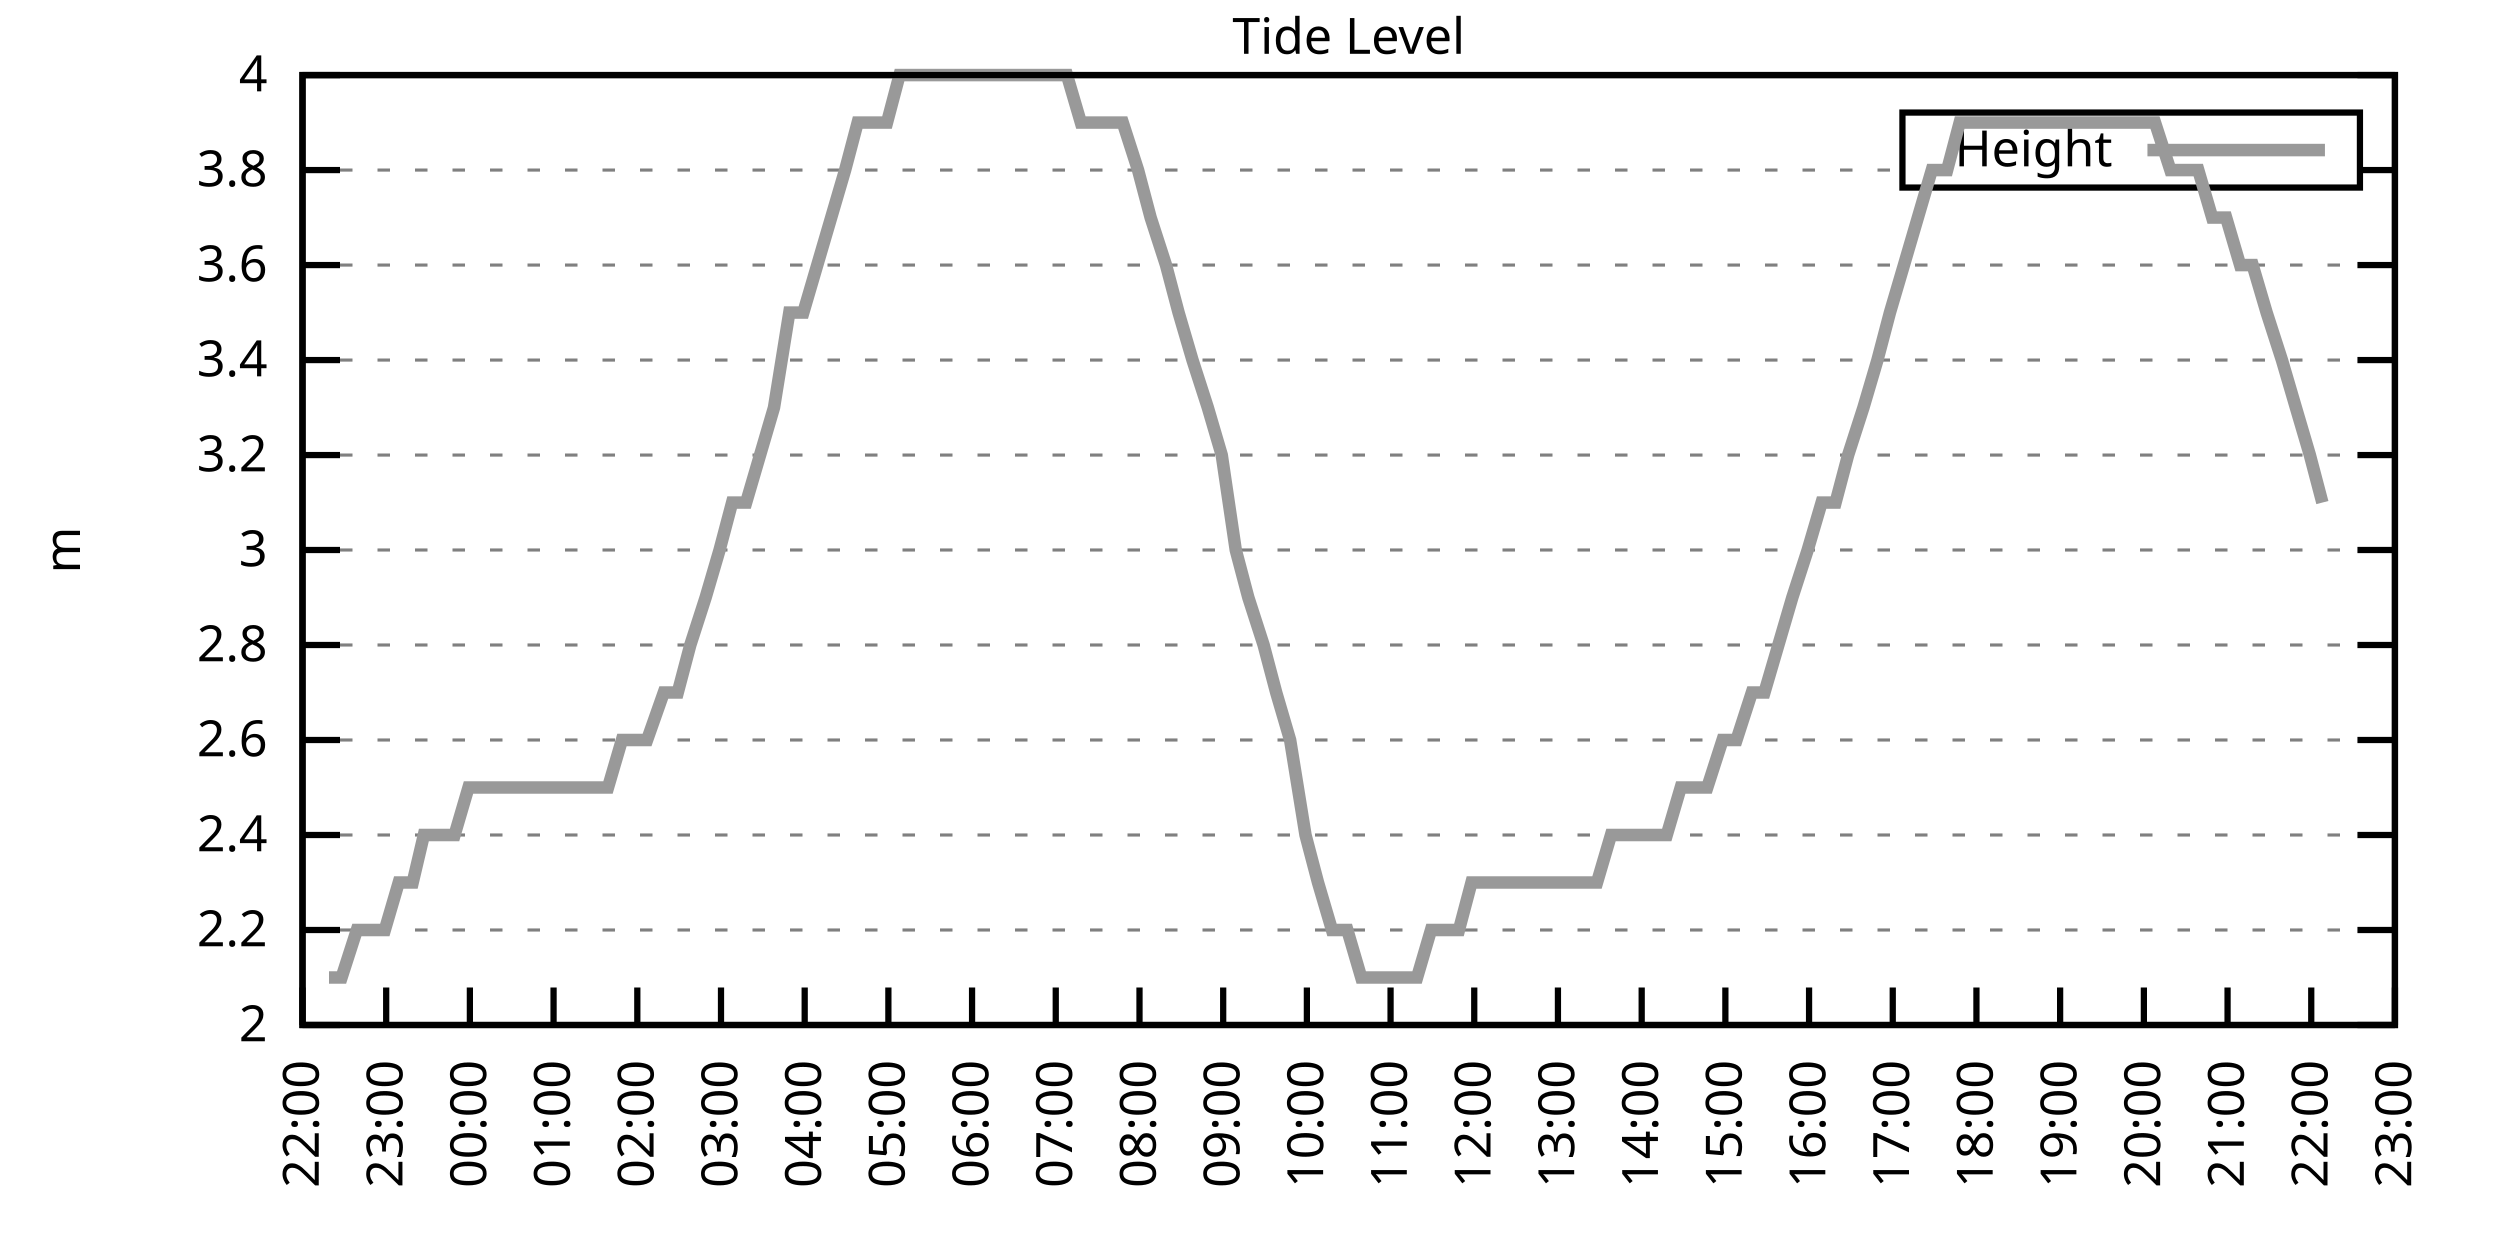
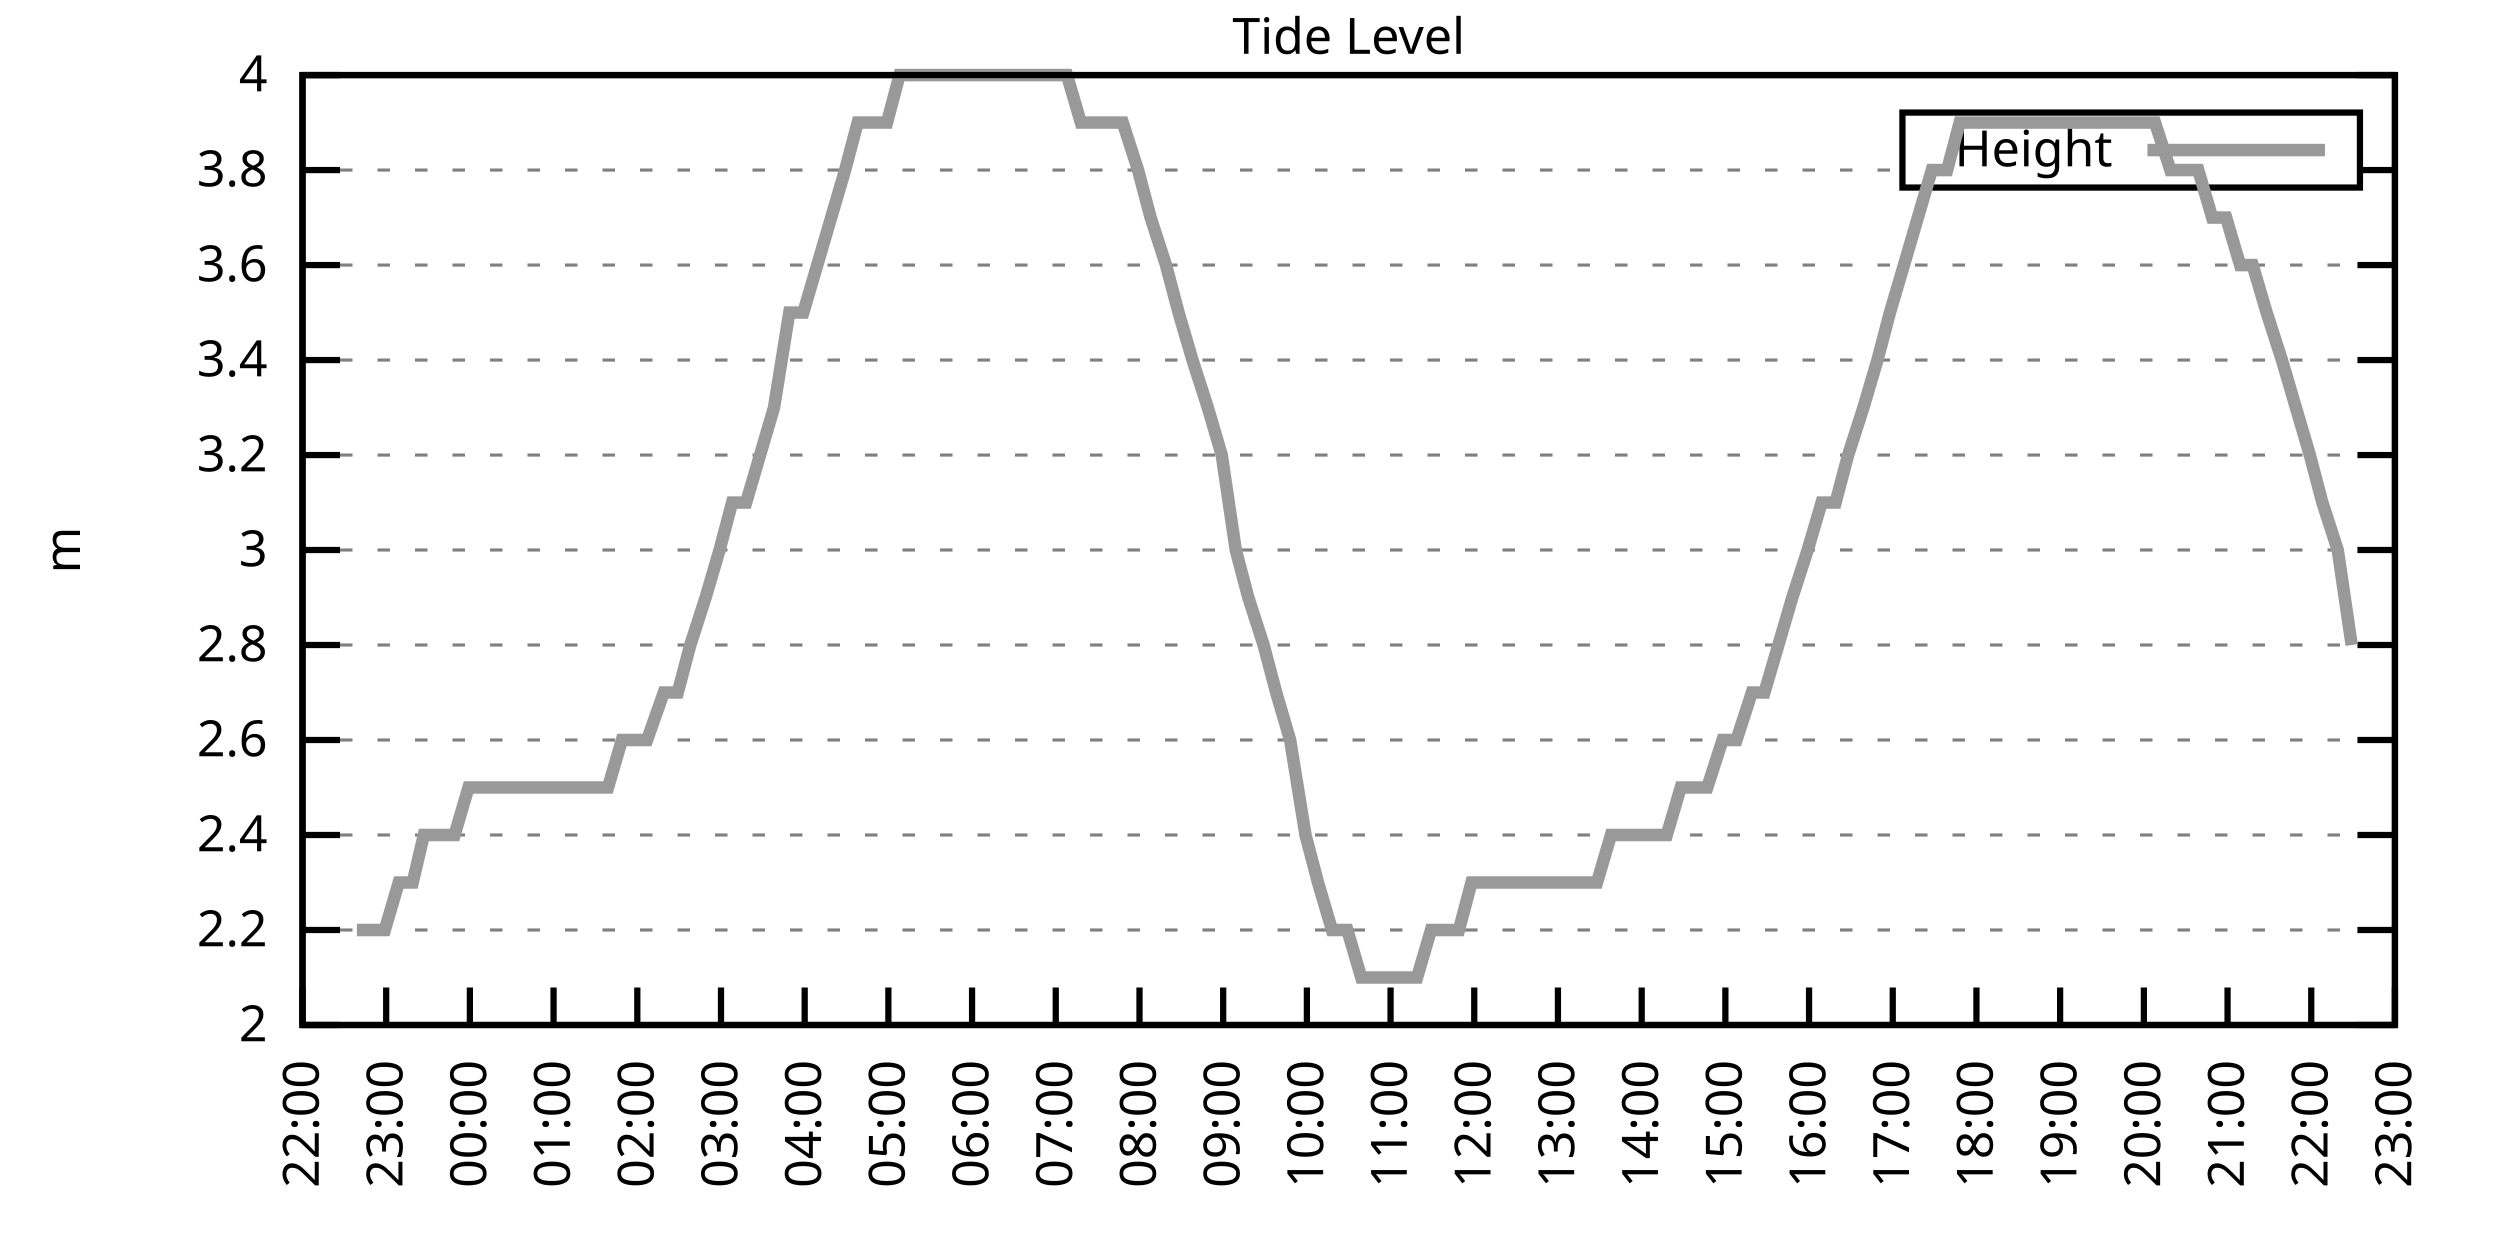
<svg xmlns="http://www.w3.org/2000/svg" xmlns:xlink="http://www.w3.org/1999/xlink" width="400" height="200" viewBox="0 0 400 200">
  <g id="gnuplot_canvas">
    <rect x="0" y="0" width="400" height="200" fill="none" />
    <defs>
      <circle id="gpDot" r="0.5" stroke-width="0.5" stroke="currentColor" />
      <path id="gpPt0" stroke-width="0.333" stroke="currentColor" d="M-1,0 h2 M0,-1 v2" />
      <path id="gpPt1" stroke-width="0.333" stroke="currentColor" d="M-1,-1 L1,1 M1,-1 L-1,1" />
      <path id="gpPt2" stroke-width="0.333" stroke="currentColor" d="M-1,0 L1,0 M0,-1 L0,1 M-1,-1 L1,1 M-1,1 L1,-1" />
      <rect id="gpPt3" stroke-width="0.333" stroke="currentColor" x="-1" y="-1" width="2" height="2" />
      <rect id="gpPt4" stroke-width="0.333" stroke="currentColor" fill="currentColor" x="-1" y="-1" width="2" height="2" />
      <circle id="gpPt5" stroke-width="0.333" stroke="currentColor" cx="0" cy="0" r="1" />
      <use xlink:href="#gpPt5" id="gpPt6" fill="currentColor" stroke="none" />
      <path id="gpPt7" stroke-width="0.333" stroke="currentColor" d="M0,-1.33 L-1.33,0.67 L1.33,0.67 z" />
      <use xlink:href="#gpPt7" id="gpPt8" fill="currentColor" stroke="none" />
      <use xlink:href="#gpPt7" id="gpPt9" stroke="currentColor" transform="rotate(180)" />
      <use xlink:href="#gpPt9" id="gpPt10" fill="currentColor" stroke="none" />
      <use xlink:href="#gpPt3" id="gpPt11" stroke="currentColor" transform="rotate(45)" />
      <use xlink:href="#gpPt11" id="gpPt12" fill="currentColor" stroke="none" />
      <path id="gpPt13" stroke-width="0.333" stroke="currentColor" d="M0,1.330 L1.265,0.411 L0.782,-1.067 L-0.782,-1.076 L-1.265,0.411 z" />
      <use xlink:href="#gpPt13" id="gpPt14" fill="currentColor" stroke="none" />
      <filter id="textbox" filterUnits="objectBoundingBox" x="0" y="0" height="1" width="1">
        <feFlood flood-color="white" flood-opacity="1" result="bgnd" />
        <feComposite in="SourceGraphic" in2="bgnd" operator="atop" />
      </filter>
      <filter id="greybox" filterUnits="objectBoundingBox" x="0" y="0" height="1" width="1">
        <feFlood flood-color="lightgrey" flood-opacity="1" result="grey" />
        <feComposite in="SourceGraphic" in2="grey" operator="atop" />
      </filter>
    </defs>
    <g fill="none" color="white" stroke="currentColor" stroke-width="1.00" stroke-linecap="butt" stroke-linejoin="miter">
</g>
    <g fill="none" color="black" stroke="currentColor" stroke-width="1.00" stroke-linecap="butt" stroke-linejoin="miter">
      <g stroke="none" shape-rendering="crispEdges">
        <polygon fill="rgb(255, 255, 255)" points="48.40,164.00 383.18,164.00 383.18,12.02 48.40,12.02 " />
      </g>
    </g>
    <g fill="none" color="black" stroke="currentColor" stroke-width="1.00" stroke-linecap="butt" stroke-linejoin="miter">
</g>
    <g fill="none" color="black" stroke="black" stroke-width="0.50" stroke-linecap="butt" stroke-linejoin="miter">
</g>
    <g fill="none" color="gray" stroke="currentColor" stroke-width="0.50" stroke-linecap="butt" stroke-linejoin="miter">
      <path stroke="gray" stroke-dasharray="2,4" class="gridline" d="M48.40,164.00 L383.19,164.00  " />
    </g>
    <g fill="none" color="gray" stroke="gray" stroke-width="1.00" stroke-linecap="butt" stroke-linejoin="miter">
</g>
    <g fill="none" color="black" stroke="currentColor" stroke-width="1.00" stroke-linecap="butt" stroke-linejoin="miter">
      <path stroke="black" d="M48.40,164.00 L54.40,164.00 M383.19,164.00 L377.19,164.00  " />
      <g transform="translate(42.80,166.60)" stroke="none" fill="black" font-family="Sans" font-size="8.00" text-anchor="end">
        <text>
          <tspan font-family="Sans"> 2</tspan>
        </text>
      </g>
    </g>
    <g fill="none" color="black" stroke="currentColor" stroke-width="1.00" stroke-linecap="butt" stroke-linejoin="miter">
</g>
    <g fill="none" color="black" stroke="black" stroke-width="0.50" stroke-linecap="butt" stroke-linejoin="miter">
</g>
    <g fill="none" color="gray" stroke="currentColor" stroke-width="0.50" stroke-linecap="butt" stroke-linejoin="miter">
      <path stroke="gray" stroke-dasharray="2,4" class="gridline" d="M48.40,148.80 L383.19,148.80  " />
    </g>
    <g fill="none" color="gray" stroke="gray" stroke-width="1.00" stroke-linecap="butt" stroke-linejoin="miter">
</g>
    <g fill="none" color="black" stroke="currentColor" stroke-width="1.00" stroke-linecap="butt" stroke-linejoin="miter">
      <path stroke="black" d="M48.40,148.80 L54.40,148.80 M383.19,148.80 L377.19,148.80  " />
      <g transform="translate(42.80,151.40)" stroke="none" fill="black" font-family="Sans" font-size="8.00" text-anchor="end">
        <text>
          <tspan font-family="Sans"> 2.2</tspan>
        </text>
      </g>
    </g>
    <g fill="none" color="black" stroke="currentColor" stroke-width="1.00" stroke-linecap="butt" stroke-linejoin="miter">
</g>
    <g fill="none" color="black" stroke="black" stroke-width="0.50" stroke-linecap="butt" stroke-linejoin="miter">
</g>
    <g fill="none" color="gray" stroke="currentColor" stroke-width="0.50" stroke-linecap="butt" stroke-linejoin="miter">
      <path stroke="gray" stroke-dasharray="2,4" class="gridline" d="M48.40,133.60 L383.19,133.60  " />
    </g>
    <g fill="none" color="gray" stroke="gray" stroke-width="1.00" stroke-linecap="butt" stroke-linejoin="miter">
</g>
    <g fill="none" color="black" stroke="currentColor" stroke-width="1.00" stroke-linecap="butt" stroke-linejoin="miter">
      <path stroke="black" d="M48.40,133.60 L54.40,133.60 M383.19,133.60 L377.19,133.60  " />
      <g transform="translate(42.80,136.20)" stroke="none" fill="black" font-family="Sans" font-size="8.00" text-anchor="end">
        <text>
          <tspan font-family="Sans"> 2.4</tspan>
        </text>
      </g>
    </g>
    <g fill="none" color="black" stroke="currentColor" stroke-width="1.00" stroke-linecap="butt" stroke-linejoin="miter">
</g>
    <g fill="none" color="black" stroke="black" stroke-width="0.50" stroke-linecap="butt" stroke-linejoin="miter">
</g>
    <g fill="none" color="gray" stroke="currentColor" stroke-width="0.50" stroke-linecap="butt" stroke-linejoin="miter">
      <path stroke="gray" stroke-dasharray="2,4" class="gridline" d="M48.40,118.40 L383.19,118.40  " />
    </g>
    <g fill="none" color="gray" stroke="gray" stroke-width="1.00" stroke-linecap="butt" stroke-linejoin="miter">
</g>
    <g fill="none" color="black" stroke="currentColor" stroke-width="1.00" stroke-linecap="butt" stroke-linejoin="miter">
      <path stroke="black" d="M48.40,118.40 L54.40,118.40 M383.19,118.40 L377.19,118.40  " />
      <g transform="translate(42.80,121.00)" stroke="none" fill="black" font-family="Sans" font-size="8.00" text-anchor="end">
        <text>
          <tspan font-family="Sans"> 2.6</tspan>
        </text>
      </g>
    </g>
    <g fill="none" color="black" stroke="currentColor" stroke-width="1.00" stroke-linecap="butt" stroke-linejoin="miter">
</g>
    <g fill="none" color="black" stroke="black" stroke-width="0.50" stroke-linecap="butt" stroke-linejoin="miter">
</g>
    <g fill="none" color="gray" stroke="currentColor" stroke-width="0.50" stroke-linecap="butt" stroke-linejoin="miter">
      <path stroke="gray" stroke-dasharray="2,4" class="gridline" d="M48.40,103.20 L383.19,103.20  " />
    </g>
    <g fill="none" color="gray" stroke="gray" stroke-width="1.00" stroke-linecap="butt" stroke-linejoin="miter">
</g>
    <g fill="none" color="black" stroke="currentColor" stroke-width="1.00" stroke-linecap="butt" stroke-linejoin="miter">
      <path stroke="black" d="M48.40,103.20 L54.40,103.20 M383.19,103.20 L377.19,103.20  " />
      <g transform="translate(42.80,105.80)" stroke="none" fill="black" font-family="Sans" font-size="8.00" text-anchor="end">
        <text>
          <tspan font-family="Sans"> 2.8</tspan>
        </text>
      </g>
    </g>
    <g fill="none" color="black" stroke="currentColor" stroke-width="1.00" stroke-linecap="butt" stroke-linejoin="miter">
</g>
    <g fill="none" color="black" stroke="black" stroke-width="0.50" stroke-linecap="butt" stroke-linejoin="miter">
</g>
    <g fill="none" color="gray" stroke="currentColor" stroke-width="0.50" stroke-linecap="butt" stroke-linejoin="miter">
      <path stroke="gray" stroke-dasharray="2,4" class="gridline" d="M48.40,88.00 L383.19,88.00  " />
    </g>
    <g fill="none" color="gray" stroke="gray" stroke-width="1.00" stroke-linecap="butt" stroke-linejoin="miter">
</g>
    <g fill="none" color="black" stroke="currentColor" stroke-width="1.00" stroke-linecap="butt" stroke-linejoin="miter">
      <path stroke="black" d="M48.40,88.00 L54.40,88.00 M383.19,88.00 L377.19,88.00  " />
      <g transform="translate(42.80,90.60)" stroke="none" fill="black" font-family="Sans" font-size="8.00" text-anchor="end">
        <text>
          <tspan font-family="Sans"> 3</tspan>
        </text>
      </g>
    </g>
    <g fill="none" color="black" stroke="currentColor" stroke-width="1.00" stroke-linecap="butt" stroke-linejoin="miter">
</g>
    <g fill="none" color="black" stroke="black" stroke-width="0.50" stroke-linecap="butt" stroke-linejoin="miter">
</g>
    <g fill="none" color="gray" stroke="currentColor" stroke-width="0.50" stroke-linecap="butt" stroke-linejoin="miter">
      <path stroke="gray" stroke-dasharray="2,4" class="gridline" d="M48.40,72.81 L383.19,72.81  " />
    </g>
    <g fill="none" color="gray" stroke="gray" stroke-width="1.00" stroke-linecap="butt" stroke-linejoin="miter">
</g>
    <g fill="none" color="black" stroke="currentColor" stroke-width="1.00" stroke-linecap="butt" stroke-linejoin="miter">
      <path stroke="black" d="M48.40,72.81 L54.40,72.81 M383.19,72.81 L377.19,72.81  " />
      <g transform="translate(42.80,75.41)" stroke="none" fill="black" font-family="Sans" font-size="8.00" text-anchor="end">
        <text>
          <tspan font-family="Sans"> 3.2</tspan>
        </text>
      </g>
    </g>
    <g fill="none" color="black" stroke="currentColor" stroke-width="1.00" stroke-linecap="butt" stroke-linejoin="miter">
</g>
    <g fill="none" color="black" stroke="black" stroke-width="0.50" stroke-linecap="butt" stroke-linejoin="miter">
</g>
    <g fill="none" color="gray" stroke="currentColor" stroke-width="0.50" stroke-linecap="butt" stroke-linejoin="miter">
      <path stroke="gray" stroke-dasharray="2,4" class="gridline" d="M48.40,57.61 L383.19,57.61  " />
    </g>
    <g fill="none" color="gray" stroke="gray" stroke-width="1.00" stroke-linecap="butt" stroke-linejoin="miter">
</g>
    <g fill="none" color="black" stroke="currentColor" stroke-width="1.00" stroke-linecap="butt" stroke-linejoin="miter">
      <path stroke="black" d="M48.40,57.61 L54.40,57.61 M383.19,57.61 L377.19,57.61  " />
      <g transform="translate(42.80,60.21)" stroke="none" fill="black" font-family="Sans" font-size="8.00" text-anchor="end">
        <text>
          <tspan font-family="Sans"> 3.4</tspan>
        </text>
      </g>
    </g>
    <g fill="none" color="black" stroke="currentColor" stroke-width="1.00" stroke-linecap="butt" stroke-linejoin="miter">
</g>
    <g fill="none" color="black" stroke="black" stroke-width="0.50" stroke-linecap="butt" stroke-linejoin="miter">
</g>
    <g fill="none" color="gray" stroke="currentColor" stroke-width="0.50" stroke-linecap="butt" stroke-linejoin="miter">
      <path stroke="gray" stroke-dasharray="2,4" class="gridline" d="M48.40,42.41 L383.19,42.41  " />
    </g>
    <g fill="none" color="gray" stroke="gray" stroke-width="1.00" stroke-linecap="butt" stroke-linejoin="miter">
</g>
    <g fill="none" color="black" stroke="currentColor" stroke-width="1.00" stroke-linecap="butt" stroke-linejoin="miter">
      <path stroke="black" d="M48.40,42.41 L54.40,42.41 M383.19,42.41 L377.19,42.41  " />
      <g transform="translate(42.80,45.01)" stroke="none" fill="black" font-family="Sans" font-size="8.00" text-anchor="end">
        <text>
          <tspan font-family="Sans"> 3.6</tspan>
        </text>
      </g>
    </g>
    <g fill="none" color="black" stroke="currentColor" stroke-width="1.00" stroke-linecap="butt" stroke-linejoin="miter">
</g>
    <g fill="none" color="black" stroke="black" stroke-width="0.50" stroke-linecap="butt" stroke-linejoin="miter">
</g>
    <g fill="none" color="gray" stroke="currentColor" stroke-width="0.50" stroke-linecap="butt" stroke-linejoin="miter">
      <path stroke="gray" stroke-dasharray="2,4" class="gridline" d="M48.40,27.21 L304.39,27.21 M377.59,27.21 L383.19,27.21  " />
    </g>
    <g fill="none" color="gray" stroke="gray" stroke-width="1.00" stroke-linecap="butt" stroke-linejoin="miter">
</g>
    <g fill="none" color="black" stroke="currentColor" stroke-width="1.00" stroke-linecap="butt" stroke-linejoin="miter">
      <path stroke="black" d="M48.40,27.21 L54.40,27.21 M383.19,27.21 L377.19,27.21  " />
      <g transform="translate(42.80,29.81)" stroke="none" fill="black" font-family="Sans" font-size="8.00" text-anchor="end">
        <text>
          <tspan font-family="Sans"> 3.8</tspan>
        </text>
      </g>
    </g>
    <g fill="none" color="black" stroke="currentColor" stroke-width="1.00" stroke-linecap="butt" stroke-linejoin="miter">
</g>
    <g fill="none" color="black" stroke="black" stroke-width="0.50" stroke-linecap="butt" stroke-linejoin="miter">
</g>
    <g fill="none" color="gray" stroke="currentColor" stroke-width="0.50" stroke-linecap="butt" stroke-linejoin="miter">
      <path stroke="gray" stroke-dasharray="2,4" class="gridline" d="M48.40,12.01 L383.19,12.01  " />
    </g>
    <g fill="none" color="gray" stroke="gray" stroke-width="1.00" stroke-linecap="butt" stroke-linejoin="miter">
</g>
    <g fill="none" color="black" stroke="currentColor" stroke-width="1.00" stroke-linecap="butt" stroke-linejoin="miter">
      <path stroke="black" d="M48.40,12.01 L54.40,12.01 M383.19,12.01 L377.19,12.01  " />
      <g transform="translate(42.80,14.61)" stroke="none" fill="black" font-family="Sans" font-size="8.00" text-anchor="end">
        <text>
          <tspan font-family="Sans"> 4</tspan>
        </text>
      </g>
    </g>
    <g fill="none" color="black" stroke="currentColor" stroke-width="1.00" stroke-linecap="butt" stroke-linejoin="miter">
      <path stroke="black" d="M48.40,164.00 L48.40,158.00  " />
      <g transform="translate(51.00,169.60) rotate(270.00)" stroke="none" fill="black" font-family="Sans" font-size="8.00" text-anchor="end">
        <text>
          <tspan font-family="Sans">22:00</tspan>
        </text>
      </g>
    </g>
    <g fill="none" color="black" stroke="currentColor" stroke-width="1.00" stroke-linecap="butt" stroke-linejoin="miter">
      <path stroke="black" d="M61.79,164.00 L61.79,158.00  " />
      <g transform="translate(64.39,169.60) rotate(270.00)" stroke="none" fill="black" font-family="Sans" font-size="8.00" text-anchor="end">
        <text>
          <tspan font-family="Sans">23:00</tspan>
        </text>
      </g>
    </g>
    <g fill="none" color="black" stroke="currentColor" stroke-width="1.00" stroke-linecap="butt" stroke-linejoin="miter">
      <path stroke="black" d="M75.18,164.00 L75.18,158.00  " />
      <g transform="translate(77.78,169.60) rotate(270.00)" stroke="none" fill="black" font-family="Sans" font-size="8.00" text-anchor="end">
        <text>
          <tspan font-family="Sans">00:00</tspan>
        </text>
      </g>
    </g>
    <g fill="none" color="black" stroke="currentColor" stroke-width="1.00" stroke-linecap="butt" stroke-linejoin="miter">
      <path stroke="black" d="M88.57,164.00 L88.57,158.00  " />
      <g transform="translate(91.17,169.60) rotate(270.00)" stroke="none" fill="black" font-family="Sans" font-size="8.00" text-anchor="end">
        <text>
          <tspan font-family="Sans">01:00</tspan>
        </text>
      </g>
    </g>
    <g fill="none" color="black" stroke="currentColor" stroke-width="1.00" stroke-linecap="butt" stroke-linejoin="miter">
      <path stroke="black" d="M101.97,164.00 L101.97,158.00  " />
      <g transform="translate(104.57,169.60) rotate(270.00)" stroke="none" fill="black" font-family="Sans" font-size="8.00" text-anchor="end">
        <text>
          <tspan font-family="Sans">02:00</tspan>
        </text>
      </g>
    </g>
    <g fill="none" color="black" stroke="currentColor" stroke-width="1.00" stroke-linecap="butt" stroke-linejoin="miter">
      <path stroke="black" d="M115.36,164.00 L115.36,158.00  " />
      <g transform="translate(117.96,169.60) rotate(270.00)" stroke="none" fill="black" font-family="Sans" font-size="8.00" text-anchor="end">
        <text>
          <tspan font-family="Sans">03:00</tspan>
        </text>
      </g>
    </g>
    <g fill="none" color="black" stroke="currentColor" stroke-width="1.00" stroke-linecap="butt" stroke-linejoin="miter">
      <path stroke="black" d="M128.75,164.00 L128.75,158.00  " />
      <g transform="translate(131.35,169.60) rotate(270.00)" stroke="none" fill="black" font-family="Sans" font-size="8.00" text-anchor="end">
        <text>
          <tspan font-family="Sans">04:00</tspan>
        </text>
      </g>
    </g>
    <g fill="none" color="black" stroke="currentColor" stroke-width="1.00" stroke-linecap="butt" stroke-linejoin="miter">
      <path stroke="black" d="M142.14,164.00 L142.14,158.00  " />
      <g transform="translate(144.74,169.60) rotate(270.00)" stroke="none" fill="black" font-family="Sans" font-size="8.00" text-anchor="end">
        <text>
          <tspan font-family="Sans">05:00</tspan>
        </text>
      </g>
    </g>
    <g fill="none" color="black" stroke="currentColor" stroke-width="1.00" stroke-linecap="butt" stroke-linejoin="miter">
      <path stroke="black" d="M155.53,164.00 L155.53,158.00  " />
      <g transform="translate(158.13,169.60) rotate(270.00)" stroke="none" fill="black" font-family="Sans" font-size="8.00" text-anchor="end">
        <text>
          <tspan font-family="Sans">06:00</tspan>
        </text>
      </g>
    </g>
    <g fill="none" color="black" stroke="currentColor" stroke-width="1.00" stroke-linecap="butt" stroke-linejoin="miter">
      <path stroke="black" d="M168.92,164.00 L168.92,158.00  " />
      <g transform="translate(171.52,169.60) rotate(270.00)" stroke="none" fill="black" font-family="Sans" font-size="8.00" text-anchor="end">
        <text>
          <tspan font-family="Sans">07:00</tspan>
        </text>
      </g>
    </g>
    <g fill="none" color="black" stroke="currentColor" stroke-width="1.00" stroke-linecap="butt" stroke-linejoin="miter">
      <path stroke="black" d="M182.32,164.00 L182.32,158.00  " />
      <g transform="translate(184.92,169.60) rotate(270.00)" stroke="none" fill="black" font-family="Sans" font-size="8.00" text-anchor="end">
        <text>
          <tspan font-family="Sans">08:00</tspan>
        </text>
      </g>
    </g>
    <g fill="none" color="black" stroke="currentColor" stroke-width="1.00" stroke-linecap="butt" stroke-linejoin="miter">
      <path stroke="black" d="M195.71,164.00 L195.71,158.00  " />
      <g transform="translate(198.31,169.60) rotate(270.00)" stroke="none" fill="black" font-family="Sans" font-size="8.00" text-anchor="end">
        <text>
          <tspan font-family="Sans">09:00</tspan>
        </text>
      </g>
    </g>
    <g fill="none" color="black" stroke="currentColor" stroke-width="1.00" stroke-linecap="butt" stroke-linejoin="miter">
      <path stroke="black" d="M209.10,164.00 L209.10,158.00  " />
      <g transform="translate(211.70,169.60) rotate(270.00)" stroke="none" fill="black" font-family="Sans" font-size="8.00" text-anchor="end">
        <text>
          <tspan font-family="Sans">10:00</tspan>
        </text>
      </g>
    </g>
    <g fill="none" color="black" stroke="currentColor" stroke-width="1.00" stroke-linecap="butt" stroke-linejoin="miter">
      <path stroke="black" d="M222.49,164.00 L222.49,158.00  " />
      <g transform="translate(225.09,169.60) rotate(270.00)" stroke="none" fill="black" font-family="Sans" font-size="8.00" text-anchor="end">
        <text>
          <tspan font-family="Sans">11:00</tspan>
        </text>
      </g>
    </g>
    <g fill="none" color="black" stroke="currentColor" stroke-width="1.00" stroke-linecap="butt" stroke-linejoin="miter">
      <path stroke="black" d="M235.88,164.00 L235.88,158.00  " />
      <g transform="translate(238.48,169.60) rotate(270.00)" stroke="none" fill="black" font-family="Sans" font-size="8.00" text-anchor="end">
        <text>
          <tspan font-family="Sans">12:00</tspan>
        </text>
      </g>
    </g>
    <g fill="none" color="black" stroke="currentColor" stroke-width="1.00" stroke-linecap="butt" stroke-linejoin="miter">
      <path stroke="black" d="M249.27,164.00 L249.27,158.00  " />
      <g transform="translate(251.87,169.60) rotate(270.00)" stroke="none" fill="black" font-family="Sans" font-size="8.00" text-anchor="end">
        <text>
          <tspan font-family="Sans">13:00</tspan>
        </text>
      </g>
    </g>
    <g fill="none" color="black" stroke="currentColor" stroke-width="1.00" stroke-linecap="butt" stroke-linejoin="miter">
      <path stroke="black" d="M262.67,164.00 L262.67,158.00  " />
      <g transform="translate(265.27,169.60) rotate(270.00)" stroke="none" fill="black" font-family="Sans" font-size="8.00" text-anchor="end">
        <text>
          <tspan font-family="Sans">14:00</tspan>
        </text>
      </g>
    </g>
    <g fill="none" color="black" stroke="currentColor" stroke-width="1.00" stroke-linecap="butt" stroke-linejoin="miter">
      <path stroke="black" d="M276.06,164.00 L276.06,158.00  " />
      <g transform="translate(278.66,169.60) rotate(270.00)" stroke="none" fill="black" font-family="Sans" font-size="8.00" text-anchor="end">
        <text>
          <tspan font-family="Sans">15:00</tspan>
        </text>
      </g>
    </g>
    <g fill="none" color="black" stroke="currentColor" stroke-width="1.00" stroke-linecap="butt" stroke-linejoin="miter">
      <path stroke="black" d="M289.45,164.00 L289.45,158.00  " />
      <g transform="translate(292.05,169.60) rotate(270.00)" stroke="none" fill="black" font-family="Sans" font-size="8.00" text-anchor="end">
        <text>
          <tspan font-family="Sans">16:00</tspan>
        </text>
      </g>
    </g>
    <g fill="none" color="black" stroke="currentColor" stroke-width="1.00" stroke-linecap="butt" stroke-linejoin="miter">
      <path stroke="black" d="M302.84,164.00 L302.84,158.00  " />
      <g transform="translate(305.44,169.60) rotate(270.00)" stroke="none" fill="black" font-family="Sans" font-size="8.00" text-anchor="end">
        <text>
          <tspan font-family="Sans">17:00</tspan>
        </text>
      </g>
    </g>
    <g fill="none" color="black" stroke="currentColor" stroke-width="1.00" stroke-linecap="butt" stroke-linejoin="miter">
      <path stroke="black" d="M316.23,164.00 L316.23,158.00  " />
      <g transform="translate(318.83,169.60) rotate(270.00)" stroke="none" fill="black" font-family="Sans" font-size="8.00" text-anchor="end">
        <text>
          <tspan font-family="Sans">18:00</tspan>
        </text>
      </g>
    </g>
    <g fill="none" color="black" stroke="currentColor" stroke-width="1.00" stroke-linecap="butt" stroke-linejoin="miter">
      <path stroke="black" d="M329.62,164.00 L329.62,158.00  " />
      <g transform="translate(332.22,169.60) rotate(270.00)" stroke="none" fill="black" font-family="Sans" font-size="8.00" text-anchor="end">
        <text>
          <tspan font-family="Sans">19:00</tspan>
        </text>
      </g>
    </g>
    <g fill="none" color="black" stroke="currentColor" stroke-width="1.00" stroke-linecap="butt" stroke-linejoin="miter">
      <path stroke="black" d="M343.02,164.00 L343.02,158.00  " />
      <g transform="translate(345.62,169.60) rotate(270.00)" stroke="none" fill="black" font-family="Sans" font-size="8.00" text-anchor="end">
        <text>
          <tspan font-family="Sans">20:00</tspan>
        </text>
      </g>
    </g>
    <g fill="none" color="black" stroke="currentColor" stroke-width="1.00" stroke-linecap="butt" stroke-linejoin="miter">
      <path stroke="black" d="M356.41,164.00 L356.41,158.00  " />
      <g transform="translate(359.01,169.60) rotate(270.00)" stroke="none" fill="black" font-family="Sans" font-size="8.00" text-anchor="end">
        <text>
          <tspan font-family="Sans">21:00</tspan>
        </text>
      </g>
    </g>
    <g fill="none" color="black" stroke="currentColor" stroke-width="1.00" stroke-linecap="butt" stroke-linejoin="miter">
      <path stroke="black" d="M369.80,164.00 L369.80,158.00  " />
      <g transform="translate(372.40,169.60) rotate(270.00)" stroke="none" fill="black" font-family="Sans" font-size="8.00" text-anchor="end">
        <text>
          <tspan font-family="Sans">22:00</tspan>
        </text>
      </g>
    </g>
    <g fill="none" color="black" stroke="currentColor" stroke-width="1.00" stroke-linecap="butt" stroke-linejoin="miter">
      <path stroke="black" d="M383.19,164.00 L383.19,158.00  " />
      <g transform="translate(385.79,169.60) rotate(270.00)" stroke="none" fill="black" font-family="Sans" font-size="8.00" text-anchor="end">
        <text>
          <tspan font-family="Sans">23:00</tspan>
        </text>
      </g>
    </g>
    <g fill="none" color="black" stroke="currentColor" stroke-width="1.00" stroke-linecap="butt" stroke-linejoin="miter">
</g>
    <g fill="none" color="black" stroke="currentColor" stroke-width="1.00" stroke-linecap="butt" stroke-linejoin="miter">
      <path stroke="black" d="M48.40,12.01 L48.40,164.00 L383.19,164.00 L383.19,12.01 L48.40,12.01 Z  " />
    </g>
    <g fill="none" color="black" stroke="currentColor" stroke-width="1.00" stroke-linecap="butt" stroke-linejoin="miter">
</g>
    <g fill="none" color="black" stroke="currentColor" stroke-width="1.00" stroke-linecap="butt" stroke-linejoin="miter">
      <path stroke="black" d="M304.39,30.01 L304.39,18.01 L377.59,18.01 L377.59,30.01 L304.39,30.01 Z  " />
    </g>
    <g id="Tide_level_plot_1">
      <g fill="none" color="white" stroke="black" stroke-width="2.00" stroke-linecap="butt" stroke-linejoin="miter">
</g>
      <g fill="none" color="black" stroke="currentColor" stroke-width="2.00" stroke-linecap="butt" stroke-linejoin="miter">
        <g transform="translate(337.99,26.61)" stroke="none" fill="black" font-family="Sans" font-size="8.00" text-anchor="end">
          <text>
            <tspan font-family="Sans">Height</tspan>
          </text>
        </g>
      </g>
      <g fill="none" color="black" stroke="currentColor" stroke-width="2.00" stroke-linecap="butt" stroke-linejoin="miter">
-         <path stroke="rgb(153, 153, 153)" d="M343.59,24.01 L371.99,24.01 M52.64,156.40 L54.65,156.40 L57.10,148.80 L59.34,148.80 L61.57,148.80 L63.80,141.20   L66.03,141.20 L67.82,133.60 L70.50,133.60 L72.73,133.60 L74.96,126.00 L77.19,126.00 L79.42,126.00 L81.66,126.00   L83.66,126.00 L86.12,126.00 L88.35,126.00 L90.14,126.00 L92.82,126.00 L95.05,126.00 L97.28,126.00 L99.51,118.40   L101.74,118.40 L103.53,118.40 L106.21,110.80 L108.44,110.80 L110.45,103.20 L112.90,95.60 L115.13,88.00 L117.14,80.41   L119.38,80.41 L121.61,72.81 L123.84,65.21 L126.29,50.01 L128.53,50.01 L130.76,42.41 L132.99,34.81 L135.22,27.21   L137.23,19.61 L139.69,19.61 L141.92,19.61 L143.93,12.01 L146.38,12.01 L148.61,12.01 L150.85,12.01 L153.08,12.01   L155.09,12.01 L157.32,12.01 L159.55,12.01 L162.01,12.01 L164.01,12.01 L166.47,12.01 L168.48,12.01 L170.71,12.01   L172.94,19.61 L175.17,19.61 L177.41,19.61 L179.64,19.61 L182.09,27.21 L184.10,34.81 L186.56,42.41 L188.57,50.01   L190.80,57.61 L193.25,65.21 L195.48,72.81 L197.72,88.00 L199.73,95.60 L202.18,103.20 L204.19,110.80 L206.42,118.40   L208.88,133.60 L210.88,141.20 L213.12,148.80 L215.57,148.80 L217.80,156.40 L220.04,156.40 L222.27,156.40 L224.28,156.40   L226.73,156.40 L228.96,148.80 L231.20,148.80 L233.43,148.80 L235.44,141.20 L237.67,141.20 L240.12,141.20 L242.36,141.20   L244.36,141.20 L246.82,141.20 L249.05,141.20 L251.28,141.20 L253.51,141.20 L255.52,141.20 L257.76,133.60 L260.21,133.60   L262.22,133.60 L264.67,133.60 L266.68,133.60 L268.92,126.00 L271.37,126.00 L273.16,126.00 L275.61,118.40 L277.84,118.40   L280.30,110.80 L282.31,110.80 L284.54,103.20 L286.77,95.60 L289.23,88.00 L291.46,80.41 L293.69,80.41 L295.70,72.81   L298.15,65.21 L300.39,57.61 L302.39,50.01 L304.63,42.41 L306.86,34.81 L309.09,27.21 L311.54,27.21 L313.55,19.61   L316.01,19.61 L318.24,19.61 L320.47,19.61 L322.70,19.61 L324.71,19.61 L326.95,19.61 L329.18,19.61 L331.41,19.61   L333.86,19.61 L335.87,19.61 L338.33,19.61 L340.56,19.61 L342.79,19.61 L344.80,19.61 L347.26,27.21 L349.26,27.21   L351.72,27.21 L353.95,34.81 L356.18,34.81 L358.42,42.41 L360.42,42.41 L362.66,50.01 L365.11,57.61 L367.34,65.21   L369.58,72.81 L371.58,80.41  " />
+         <path stroke="rgb(153, 153, 153)" d="M343.59,24.01 L371.99,24.01 M57.10,148.80 L59.34,148.80 L61.57,148.80 L63.80,141.20 L66.03,141.20 L67.82,133.60   L70.50,133.60 L72.73,133.60 L74.96,126.00 L77.19,126.00 L79.42,126.00 L81.66,126.00 L83.66,126.00 L86.12,126.00   L88.35,126.00 L90.14,126.00 L92.82,126.00 L95.05,126.00 L97.28,126.00 L99.51,118.40 L101.74,118.40 L103.53,118.40   L106.21,110.80 L108.44,110.80 L110.45,103.20 L112.90,95.60 L115.13,88.00 L117.14,80.41 L119.38,80.41 L121.61,72.81   L123.84,65.21 L126.29,50.01 L128.53,50.01 L130.76,42.41 L132.99,34.81 L135.22,27.21 L137.23,19.61 L139.69,19.61   L141.92,19.61 L143.93,12.01 L146.38,12.01 L148.61,12.01 L150.85,12.01 L153.08,12.01 L155.09,12.01 L157.32,12.01   L159.55,12.01 L162.01,12.01 L164.01,12.01 L166.47,12.01 L168.48,12.01 L170.71,12.01 L172.94,19.61 L175.17,19.61   L177.41,19.61 L179.64,19.61 L182.09,27.21 L184.10,34.81 L186.56,42.41 L188.57,50.01 L190.80,57.61 L193.25,65.21   L195.48,72.81 L197.72,88.00 L199.73,95.60 L202.18,103.20 L204.19,110.80 L206.42,118.40 L208.88,133.60 L210.88,141.20   L213.12,148.80 L215.57,148.80 L217.80,156.40 L220.04,156.40 L222.27,156.40 L224.28,156.40 L226.73,156.40 L228.96,148.80   L231.20,148.80 L233.43,148.80 L235.44,141.20 L237.67,141.20 L240.12,141.20 L242.36,141.20 L244.36,141.20 L246.82,141.20   L249.05,141.20 L251.28,141.20 L253.51,141.20 L255.52,141.20 L257.76,133.60 L260.21,133.60 L262.22,133.60 L264.67,133.60   L266.68,133.60 L268.92,126.00 L271.37,126.00 L273.16,126.00 L275.61,118.40 L277.84,118.40 L280.30,110.80 L282.31,110.80   L284.54,103.20 L286.77,95.60 L289.23,88.00 L291.46,80.41 L293.69,80.41 L295.70,72.81 L298.15,65.21 L300.39,57.61   L302.39,50.01 L304.63,42.41 L306.86,34.81 L309.09,27.21 L311.54,27.21 L313.55,19.61 L316.01,19.61 L318.24,19.61   L320.47,19.61 L322.70,19.61 L324.71,19.61 L326.95,19.61 L329.18,19.61 L331.41,19.61 L333.86,19.61 L335.87,19.61   L338.33,19.61 L340.56,19.61 L342.79,19.61 L344.80,19.61 L347.26,27.21 L349.26,27.21 L351.72,27.21 L353.95,34.81   L356.18,34.81 L358.42,42.41 L360.42,42.41 L362.66,50.01 L365.11,57.61 L367.34,65.21 L369.58,72.81 L371.58,80.41   L374.04,88.00 L376.27,103.20  " />
      </g>
    </g>
    <g fill="none" color="black" stroke="currentColor" stroke-width="2.00" stroke-linecap="butt" stroke-linejoin="miter">
</g>
    <g fill="none" color="black" stroke="black" stroke-width="1.00" stroke-linecap="butt" stroke-linejoin="miter">
</g>
    <g fill="none" color="black" stroke="currentColor" stroke-width="1.00" stroke-linecap="butt" stroke-linejoin="miter">
      <path stroke="black" d="M48.40,12.01 L48.40,164.00 L383.19,164.00 L383.19,12.01 L48.40,12.01 Z  " />
      <g transform="translate(12.80,88.01) rotate(270.00)" stroke="none" fill="black" font-family="Sans" font-size="8.00" text-anchor="middle">
        <text>
          <tspan font-family="Sans">m</tspan>
        </text>
      </g>
    </g>
    <g fill="none" color="black" stroke="currentColor" stroke-width="1.00" stroke-linecap="butt" stroke-linejoin="miter">
</g>
    <g fill="none" color="black" stroke="currentColor" stroke-width="1.00" stroke-linecap="butt" stroke-linejoin="miter">
      <g transform="translate(215.79,8.61)" stroke="none" fill="black" font-family="Sans" font-size="8.00" text-anchor="middle">
        <text>
          <tspan font-family="Sans">Tide Level</tspan>
        </text>
      </g>
    </g>
    <g fill="none" color="black" stroke="currentColor" stroke-width="1.00" stroke-linecap="butt" stroke-linejoin="miter">
</g>
  </g>
</svg>
